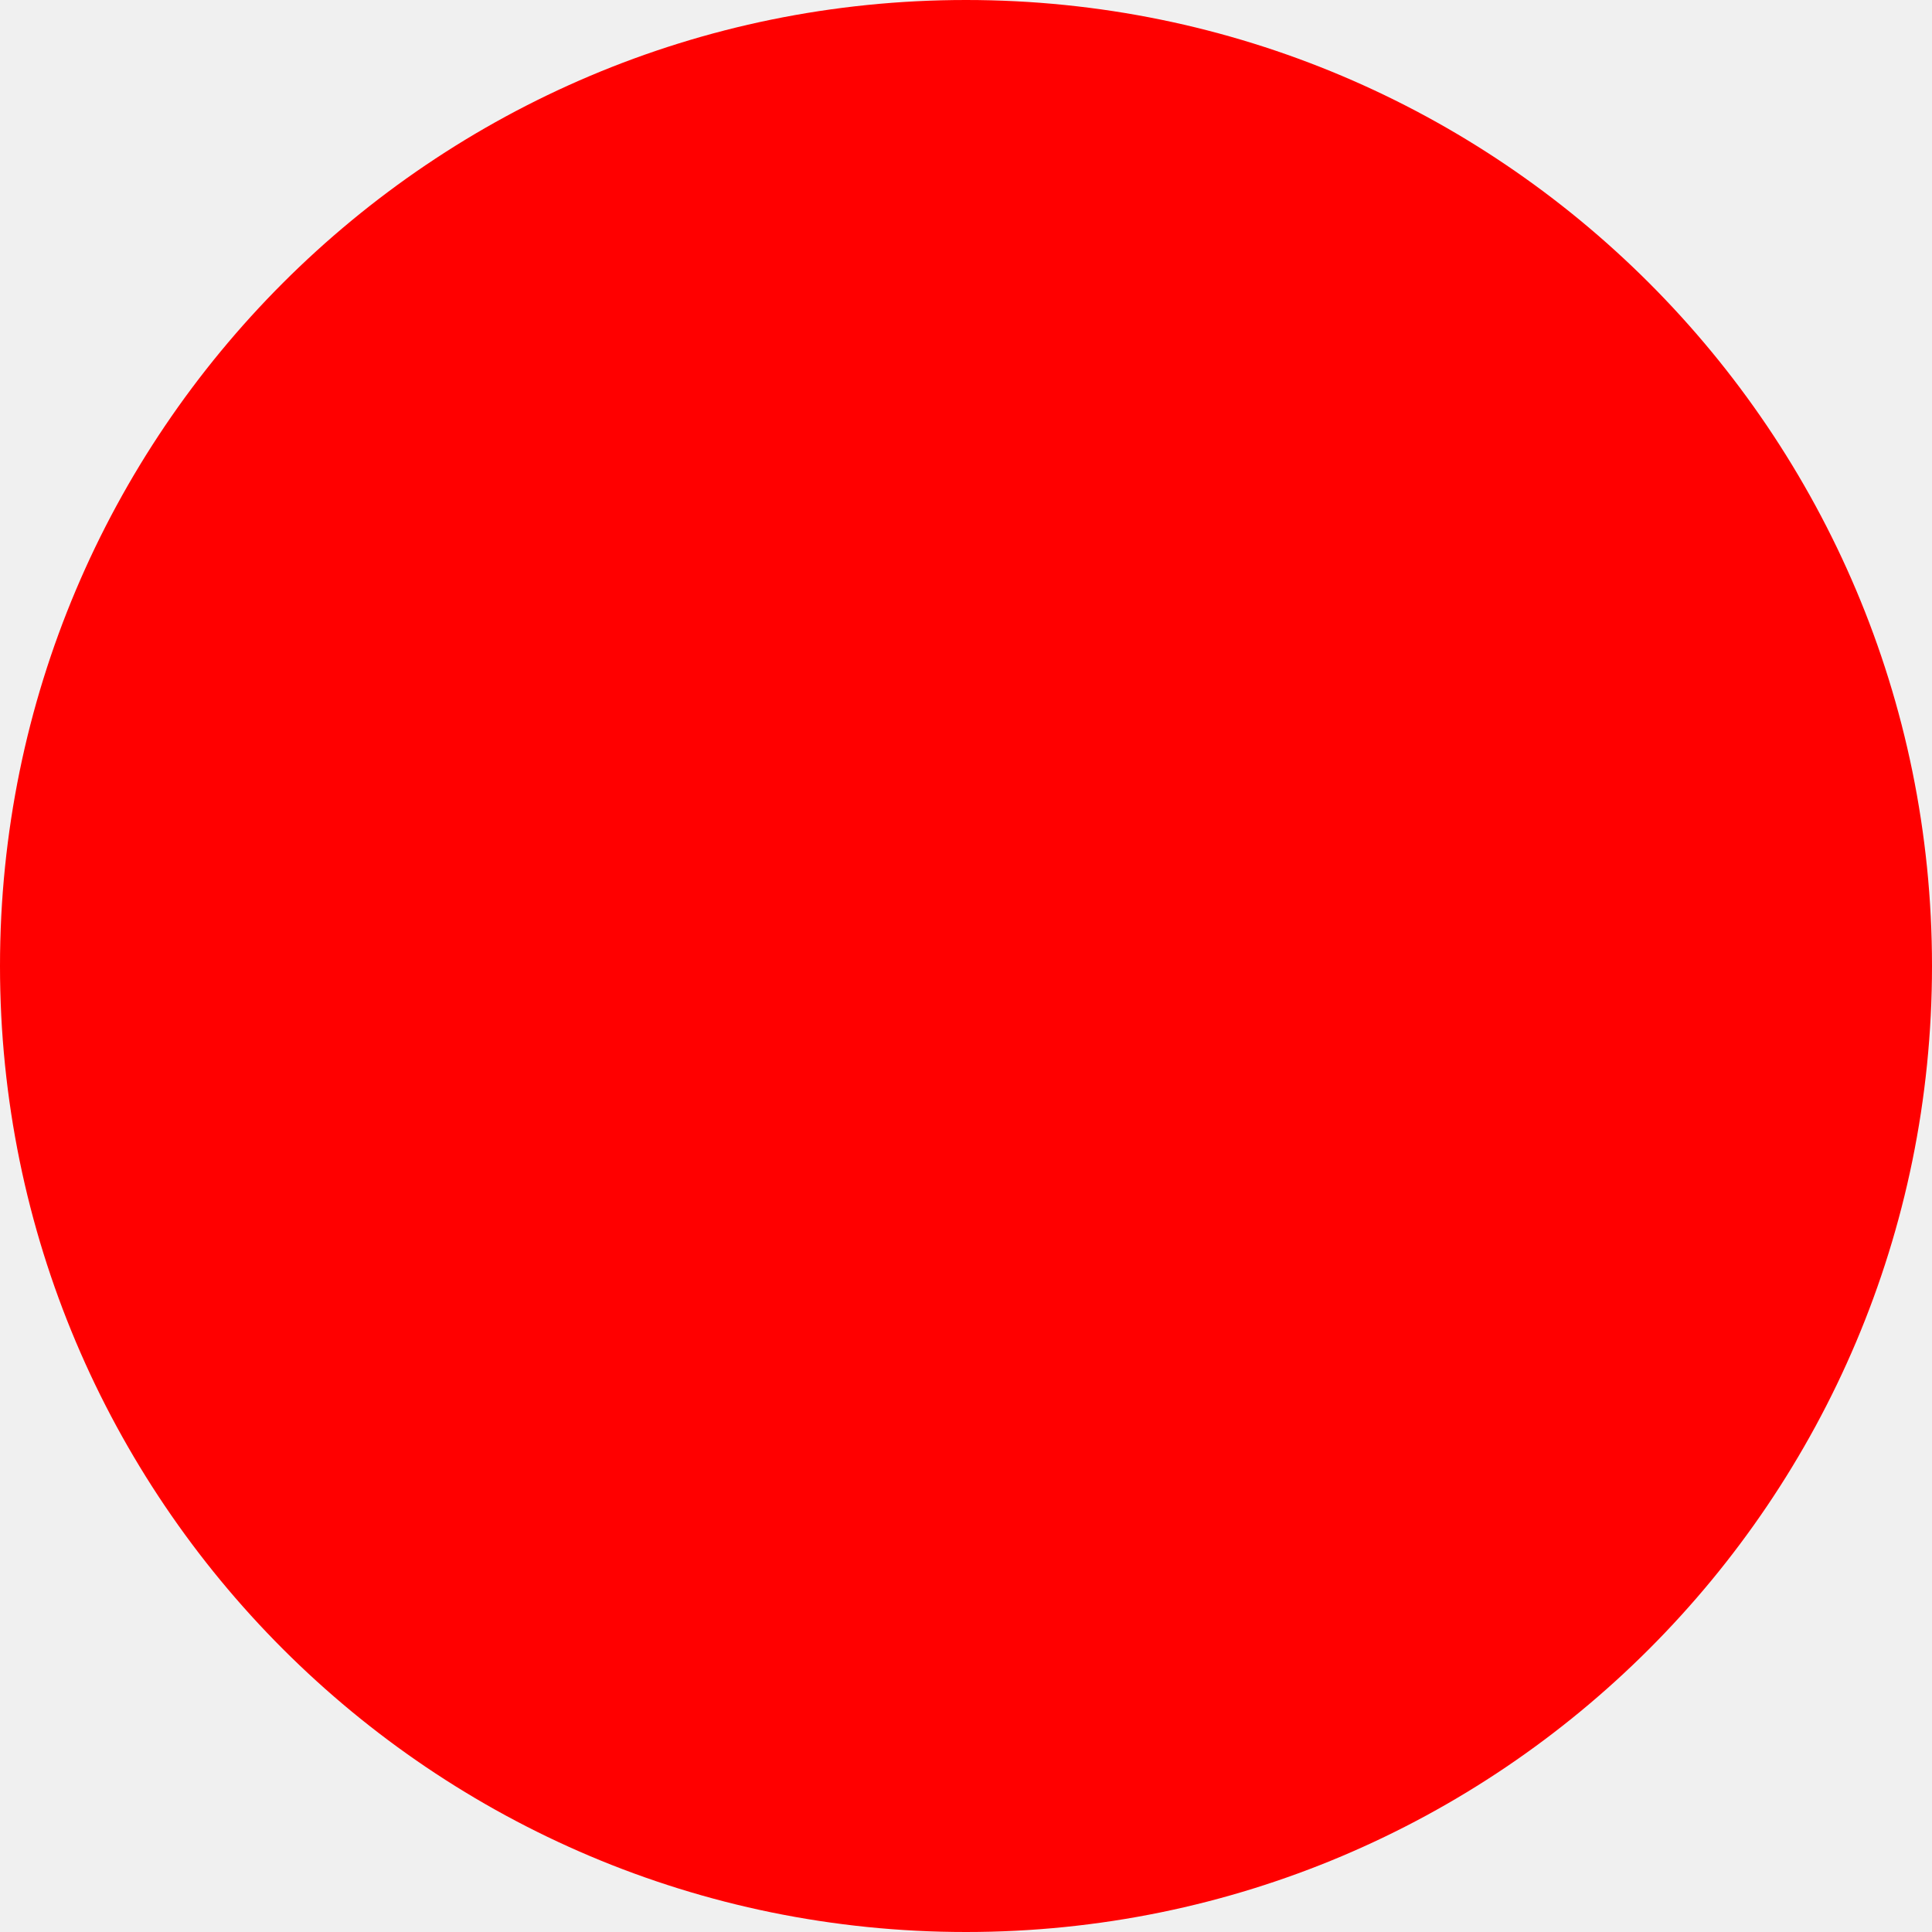
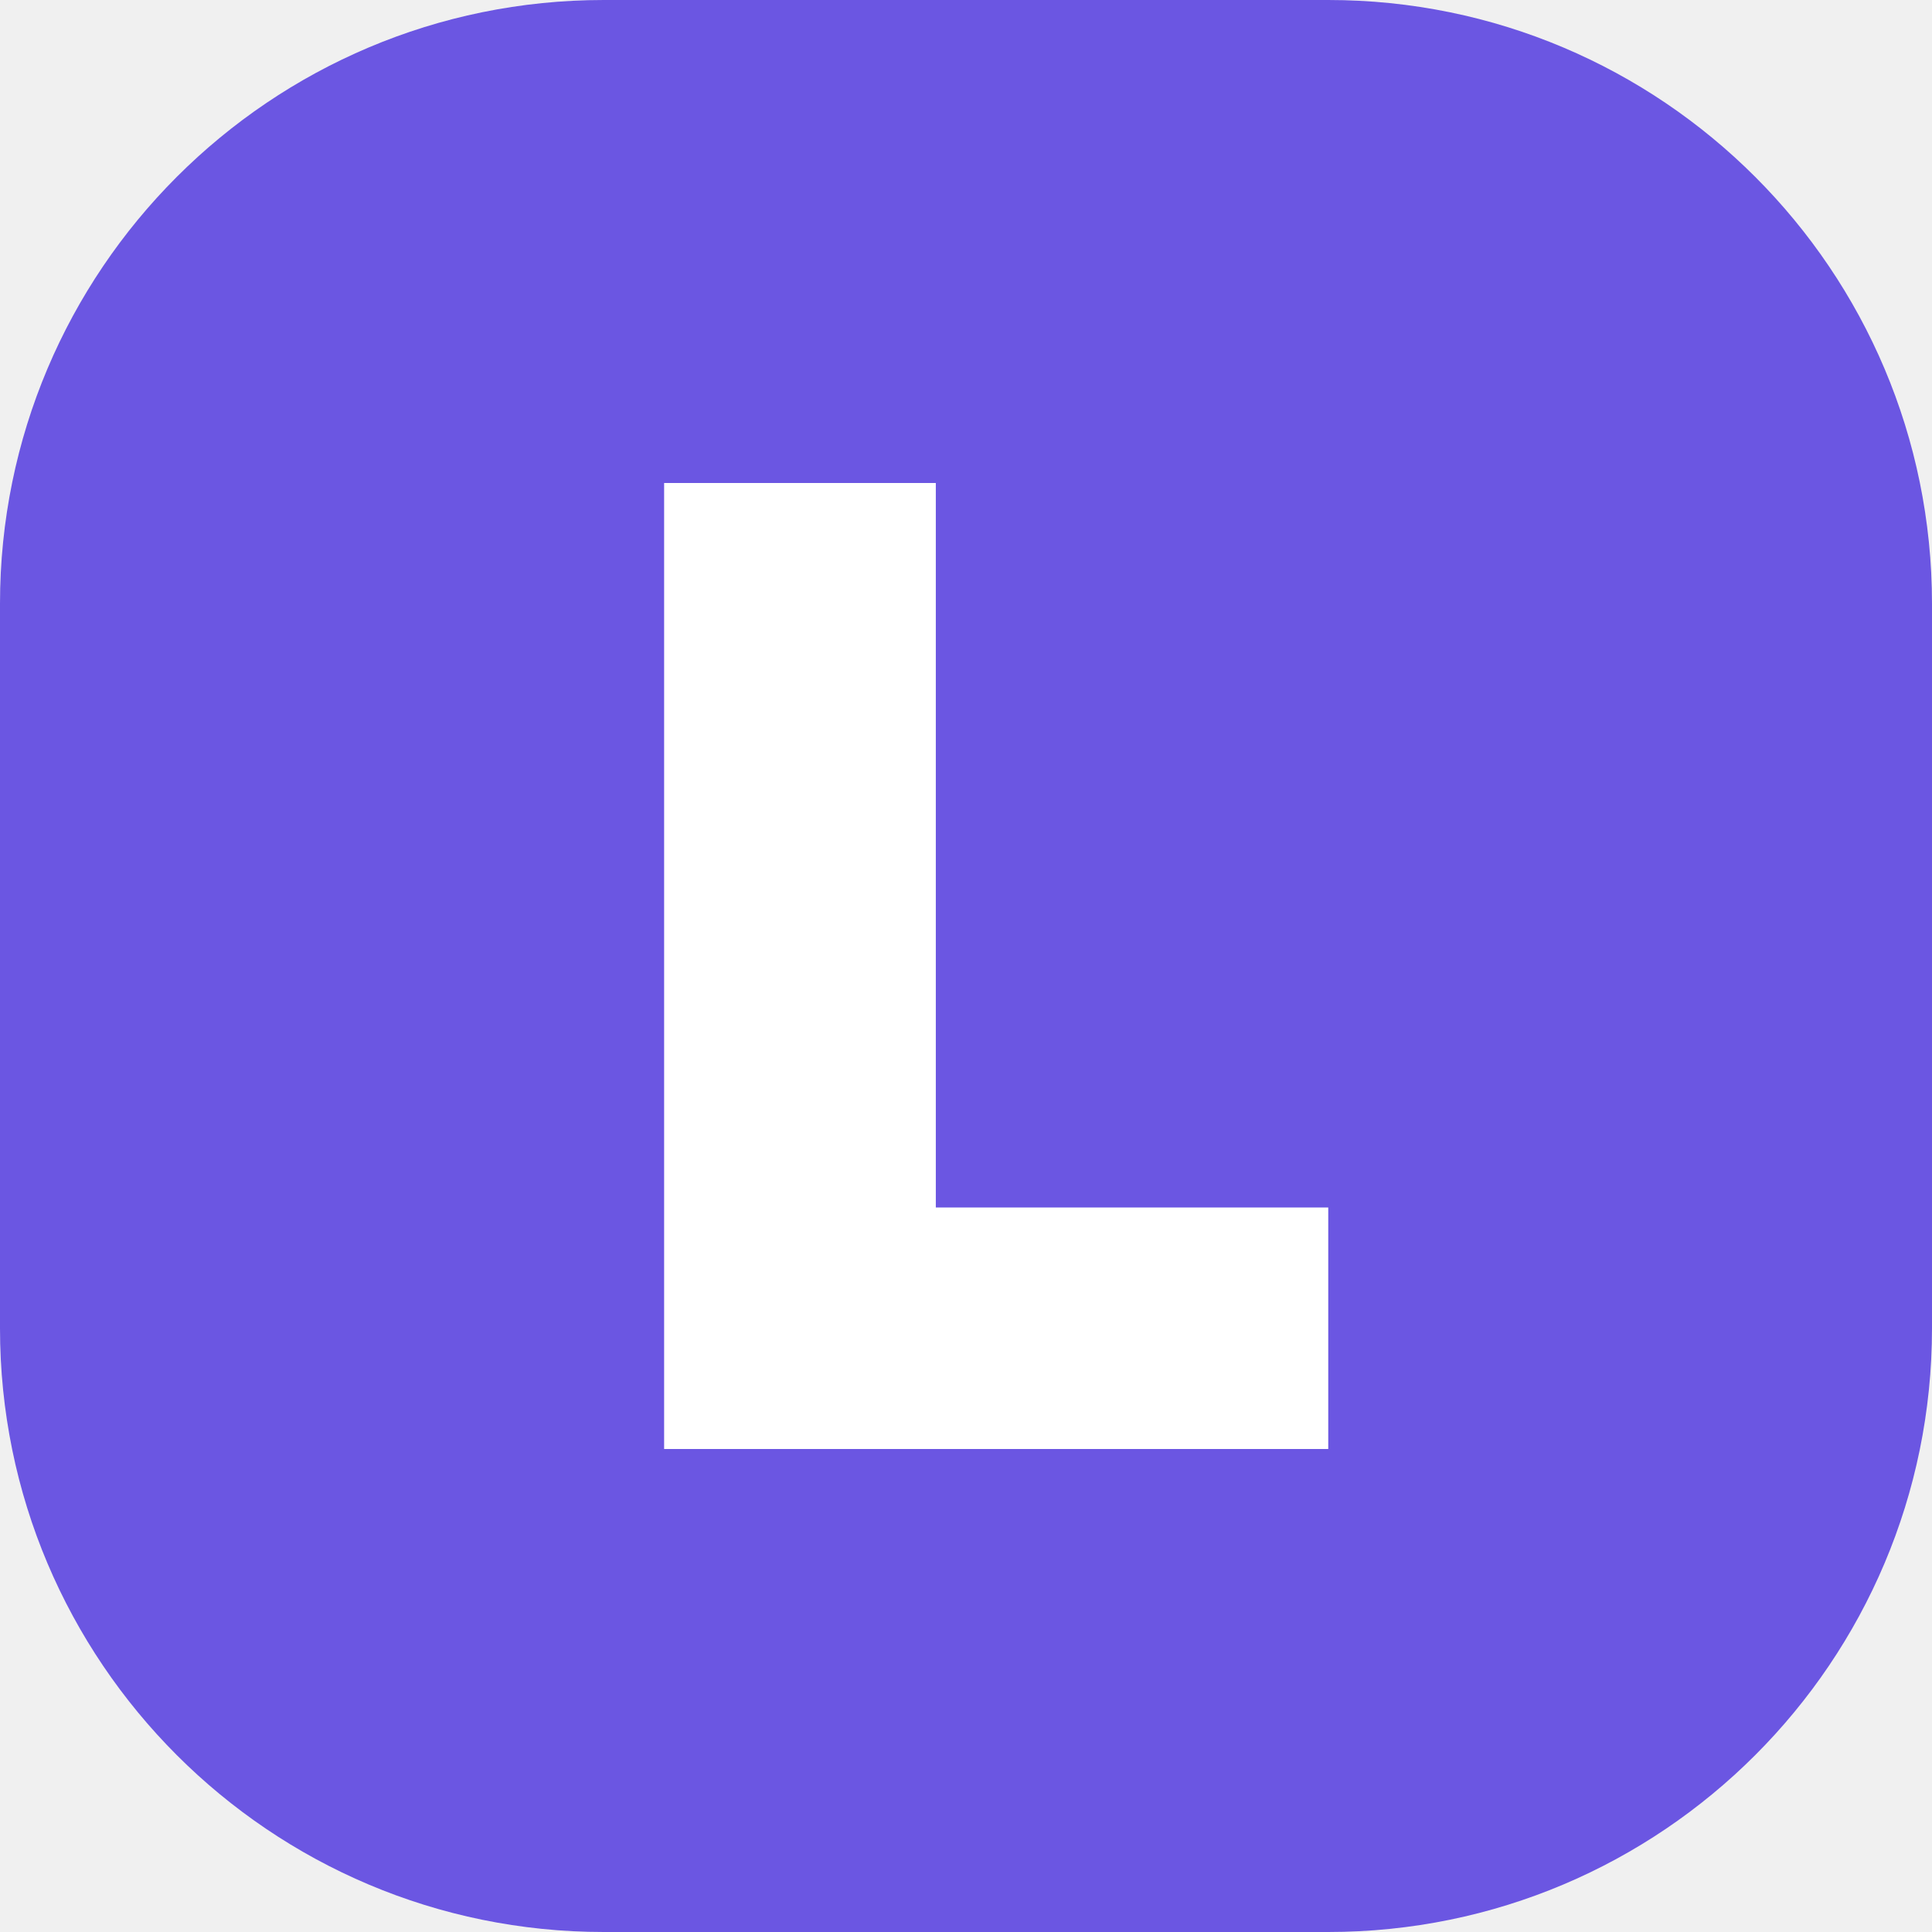
- <svg xmlns="http://www.w3.org/2000/svg" width="512" height="512">
-   <circle cx="256" cy="256" r="256" fill="red" />
+ <svg xmlns="http://www.w3.org/2000/svg" viewBox="0 0 64 64">
+   <rect width="64" height="64" rx="20" fill="#6B56E2" />
+   <path d="M22 16h9v24h13v8H22z" fill="#fff" />
</svg>
